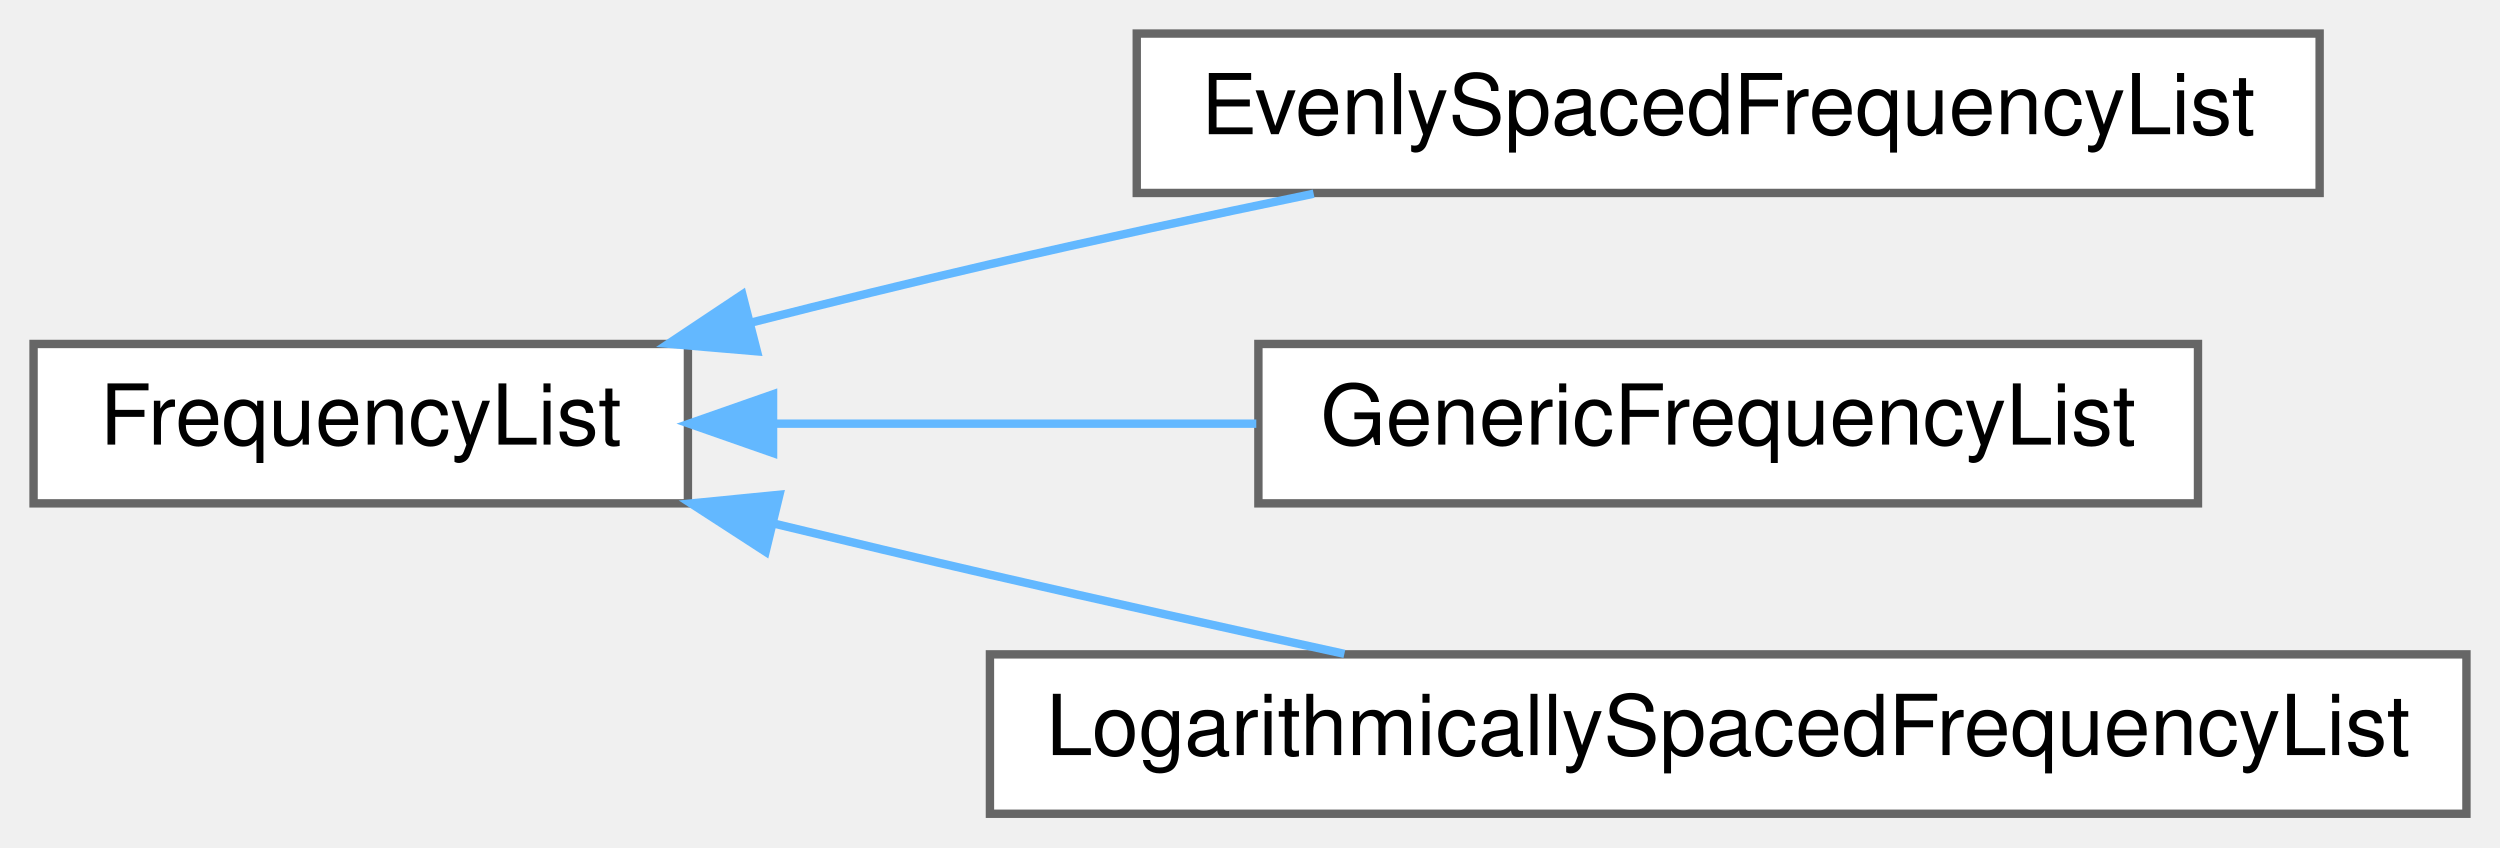
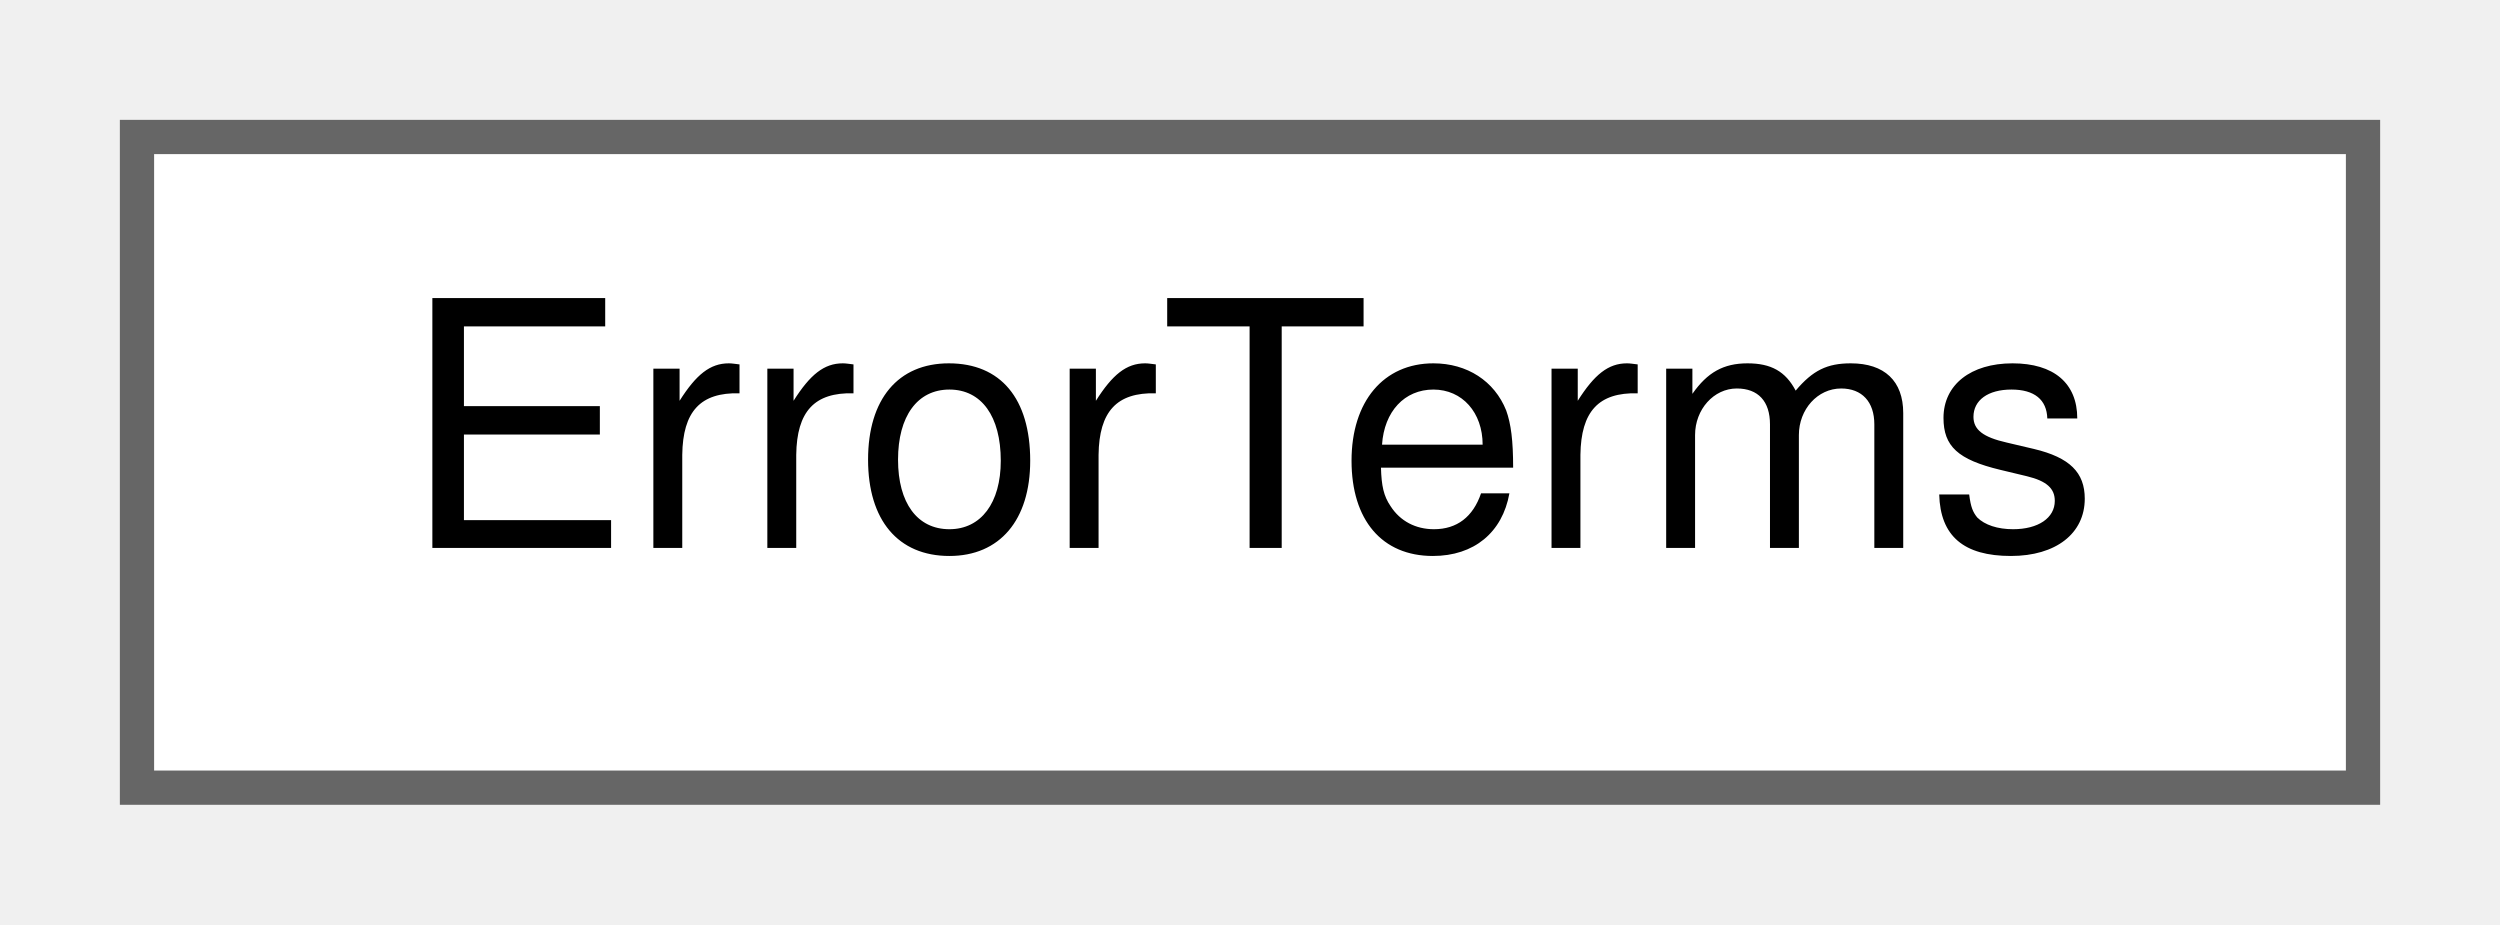
- <svg xmlns="http://www.w3.org/2000/svg" xmlns:xlink="http://www.w3.org/1999/xlink" width="298pt" height="101pt" viewBox="0.00 0.00 298.00 101.00">
-   <g id="graph0" class="graph" transform="scale(1 1) rotate(0) translate(4 97)">
+ <svg xmlns="http://www.w3.org/2000/svg" xmlns:xlink="http://www.w3.org/1999/xlink" width="73pt" height="27pt" viewBox="0.00 0.00 73.00 27.00">
+   <g id="graph0" class="graph" transform="scale(1 1) rotate(0) translate(4 23)">
    <g id="Node000000" class="node">
      <g id="a_Node000000">
-         <a xlink:href="classSignalIntegrity_1_1Lib_1_1FrequencyDomain_1_1FrequencyList_1_1FrequencyList.xhtml" target="_top" xlink:title="Frequency lists.">
-           <polygon fill="white" stroke="#666666" points="78,-56 0,-56 0,-37 78,-37 78,-56" />
-           <text text-anchor="middle" x="39" y="-44" font-family="Helvetica,sans-Serif" font-size="10.00">FrequencyList</text>
-         </a>
-       </g>
-     </g>
-     <g id="Node000001" class="node">
-       <g id="a_Node000001">
-         <a xlink:href="classSignalIntegrity_1_1Lib_1_1FrequencyDomain_1_1FrequencyList_1_1EvenlySpacedFrequencyList.xhtml" target="_top" xlink:title="A evenly spaced list of frequencies.">
-           <polygon fill="white" stroke="#666666" points="272.5,-93 131.5,-93 131.5,-74 272.5,-74 272.5,-93" />
-           <text text-anchor="middle" x="202" y="-81" font-family="Helvetica,sans-Serif" font-size="10.00">EvenlySpacedFrequencyList</text>
-         </a>
-       </g>
-     </g>
-     <g id="edge54_Node000000_Node000001" class="edge">
-       <g id="a_edge54_Node000000_Node000001">
-         <a xlink:title=" ">
-           <path fill="none" stroke="#63b8ff" d="M85.62,-58.57C94.98,-60.95 104.8,-63.37 114,-65.5 126.47,-68.39 140,-71.3 152.59,-73.91" />
-           <polygon fill="#63b8ff" stroke="#63b8ff" points="86.23,-55.12 75.67,-56.02 84.49,-61.9 86.23,-55.12" />
-         </a>
-       </g>
-     </g>
-     <g id="Node000002" class="node">
-       <g id="a_Node000002">
-         <a xlink:href="classSignalIntegrity_1_1Lib_1_1FrequencyDomain_1_1FrequencyList_1_1GenericFrequencyList.xhtml" target="_top" xlink:title="A generic list of frequencies assumed to be not evenly spaced.">
-           <polygon fill="white" stroke="#666666" points="258,-56 146,-56 146,-37 258,-37 258,-56" />
-           <text text-anchor="middle" x="202" y="-44" font-family="Helvetica,sans-Serif" font-size="10.00">GenericFrequencyList</text>
-         </a>
-       </g>
-     </g>
-     <g id="edge55_Node000000_Node000002" class="edge">
-       <g id="a_edge55_Node000000_Node000002">
-         <a xlink:title=" ">
-           <path fill="none" stroke="#63b8ff" d="M88.2,-46.5C106.31,-46.5 127.04,-46.5 145.75,-46.5" />
-           <polygon fill="#63b8ff" stroke="#63b8ff" points="88.15,-43 78.15,-46.5 88.15,-50 88.15,-43" />
-         </a>
-       </g>
-     </g>
-     <g id="Node000003" class="node">
-       <g id="a_Node000003">
-         <a xlink:href="classSignalIntegrity_1_1Lib_1_1FrequencyDomain_1_1FrequencyList_1_1LogarithmicallySpacedFrequencyList.xhtml" target="_top" xlink:title="a logarithmically spaced frequency list">
-           <polygon fill="white" stroke="#666666" points="290,-19 114,-19 114,0 290,0 290,-19" />
-           <text text-anchor="middle" x="202" y="-7" font-family="Helvetica,sans-Serif" font-size="10.00">LogarithmicallySpacedFrequencyList</text>
-         </a>
-       </g>
-     </g>
-     <g id="edge56_Node000000_Node000003" class="edge">
-       <g id="a_edge56_Node000000_Node000003">
-         <a xlink:title=" ">
-           <path fill="none" stroke="#63b8ff" d="M88.25,-34.59C96.82,-32.52 105.67,-30.42 114,-28.5 127.71,-25.34 142.66,-22.02 156.25,-19.06" />
-           <polygon fill="#63b8ff" stroke="#63b8ff" points="87.26,-31.23 78.37,-36.99 88.91,-38.03 87.26,-31.23" />
+         <a xlink:href="classSignalIntegrity_1_1Lib_1_1Measurement_1_1Calibration_1_1ErrorTerms_1_1ErrorTerms.xhtml" target="_top" xlink:title="Error terms for VNA and TDR based s-parameter calculations.">
+           <polygon fill="white" stroke="#666666" points="65,-19 0,-19 0,0 65,0 65,-19" />
+           <text text-anchor="middle" x="32.5" y="-7" font-family="Helvetica,sans-Serif" font-size="10.00">ErrorTerms</text>
        </a>
      </g>
    </g>
  </g>
</svg>
